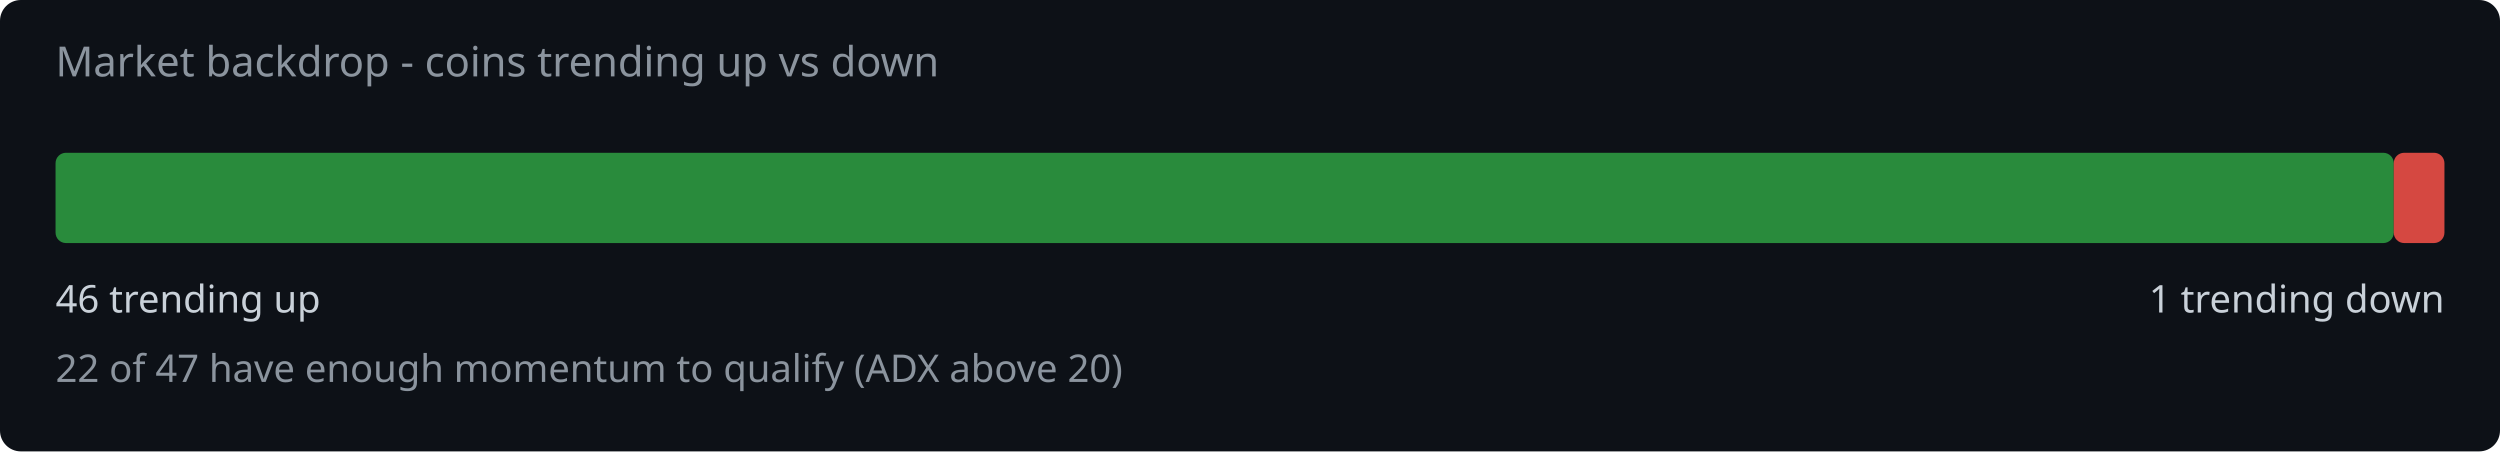
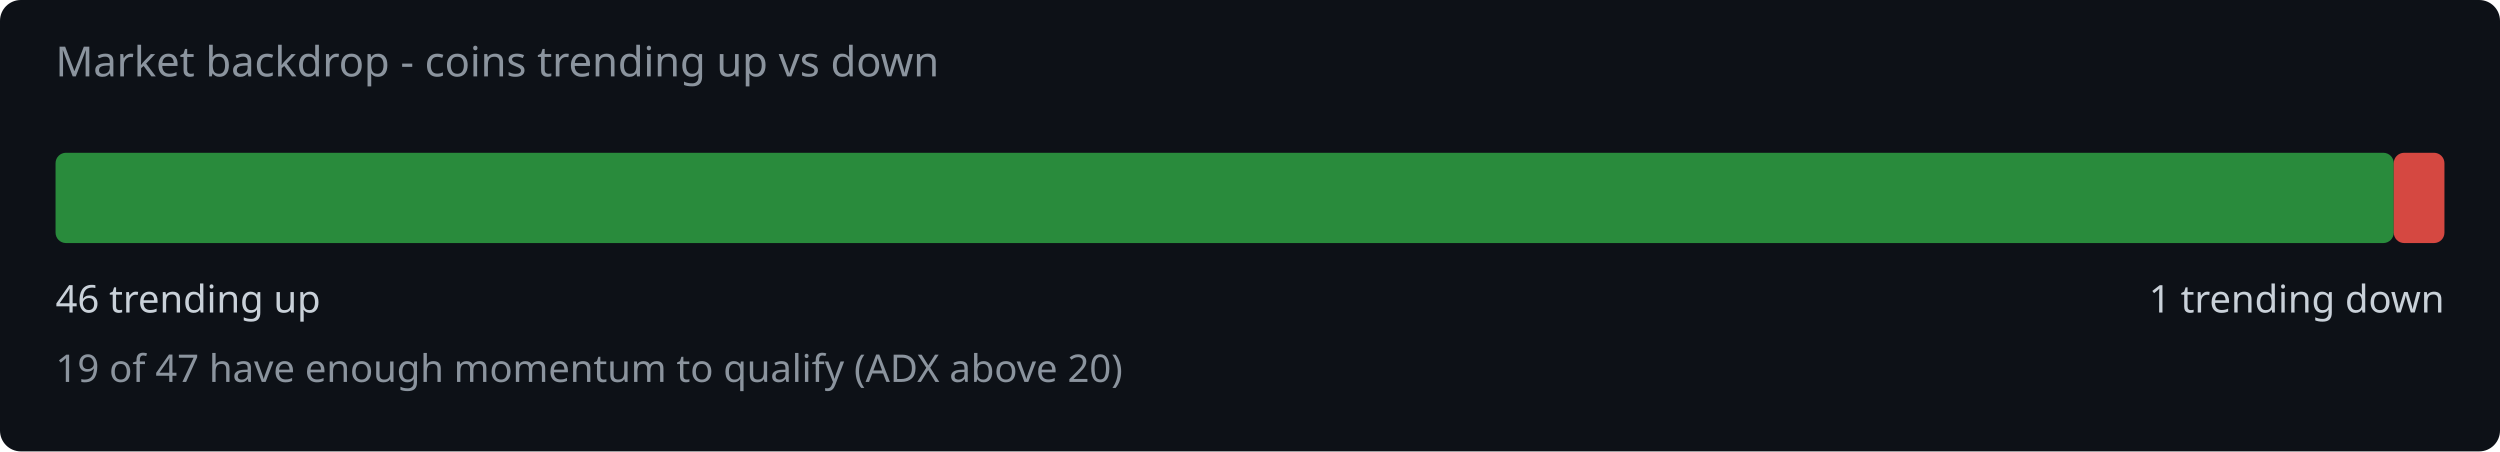
<svg xmlns="http://www.w3.org/2000/svg" width="720" height="130" viewBox="0 0 720 130">
  <rect width="720" height="130" fill="#0d1117" rx="6" />
  <text x="16" y="22" fill="#8b949e" font-family="system-ui,sans-serif" font-size="12">Market backdrop - coins trending up vs down</text>
  <rect x="16" y="44" width="673.4" height="26" rx="3" fill="#2ea043" opacity="0.85" />
  <rect x="689.4" y="44" width="14.6" height="26" rx="3" fill="#f85149" opacity="0.85" />
  <text x="16" y="90" fill="#c9d1d9" font-family="system-ui,sans-serif" font-size="11">46 trending up</text>
  <text x="704" y="90" fill="#c9d1d9" font-family="system-ui,sans-serif" font-size="11" text-anchor="end">1 trending down</text>
-   <text x="16" y="110" fill="#8b949e" font-family="system-ui,sans-serif" font-size="11">22 of 47 have enough momentum to qualify (ADX above 20)</text>
+   <text x="16" y="110" fill="#8b949e" font-family="system-ui,sans-serif" font-size="11">19 of 47 have enough momentum to qualify (ADX above 20)</text>
</svg>
